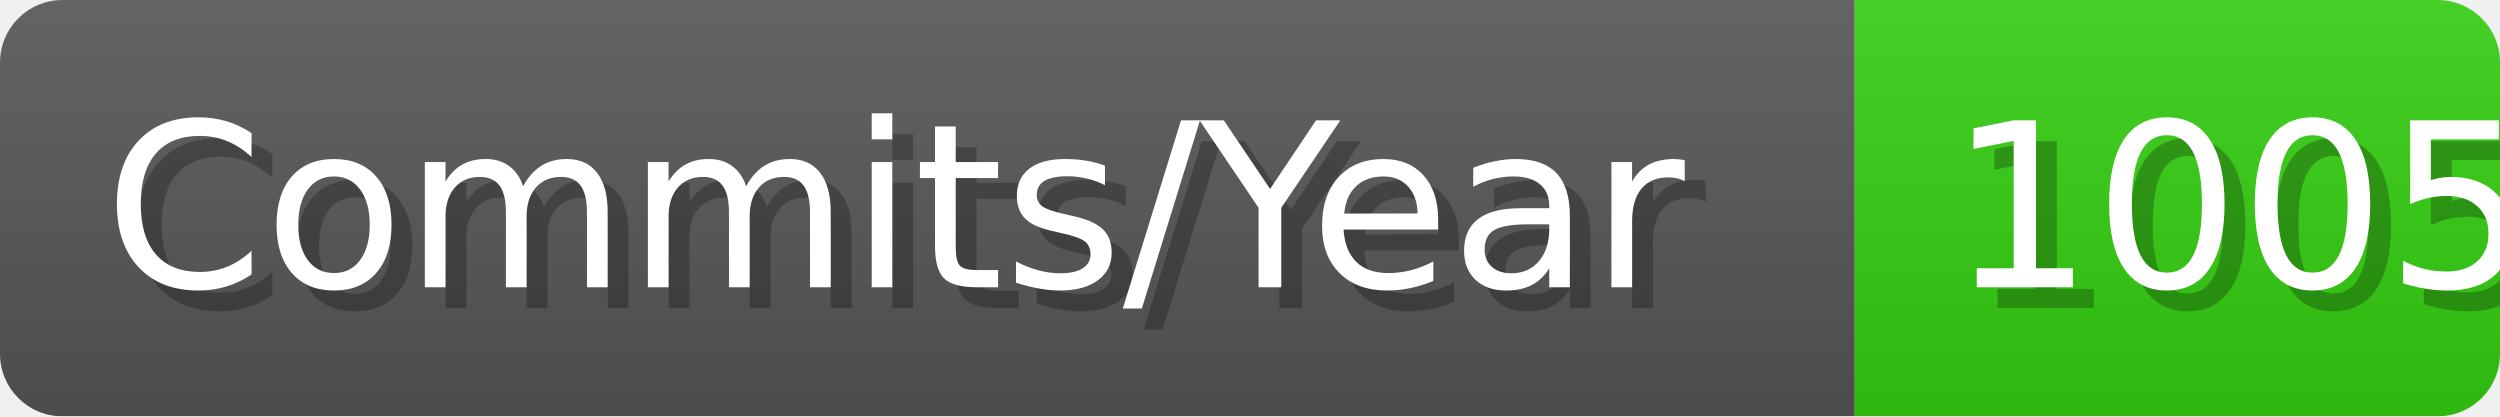
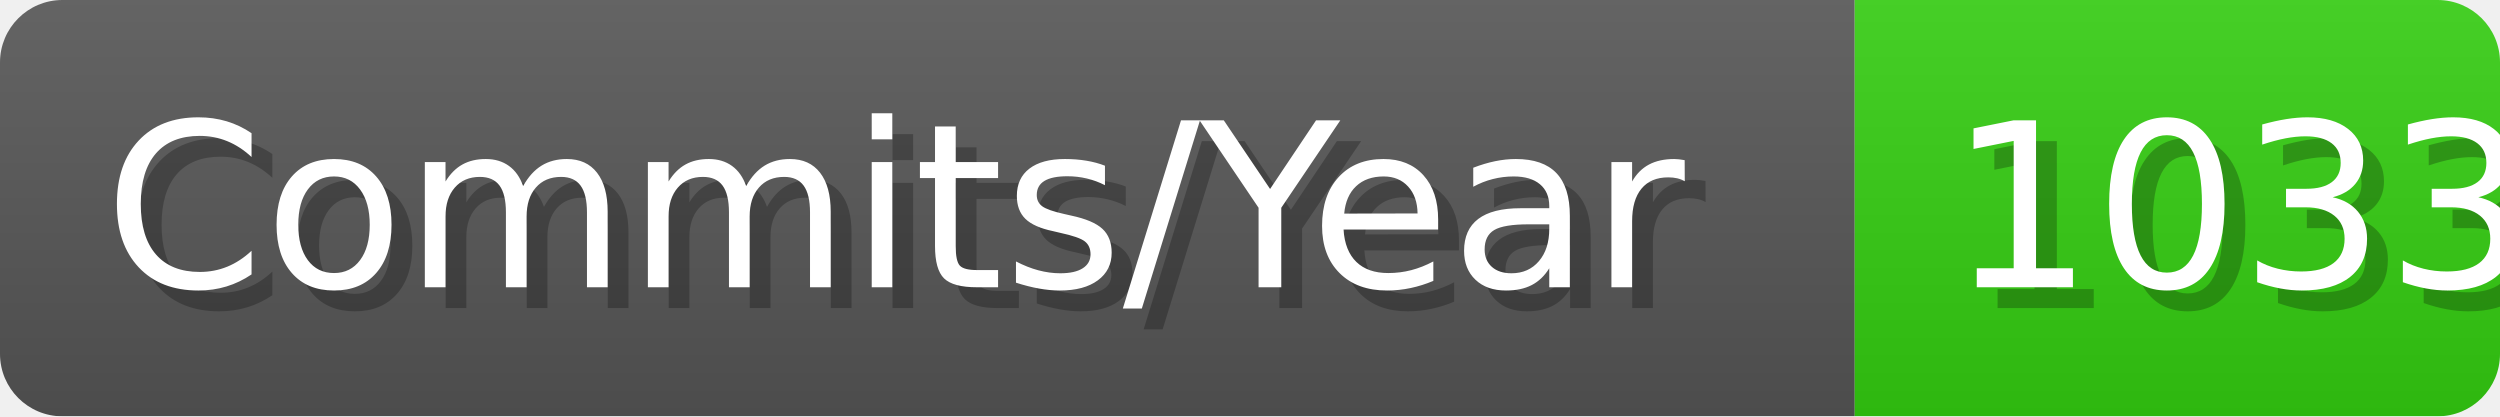
- <svg xmlns="http://www.w3.org/2000/svg" width="120.1" height="20" viewBox="0 0 1201 200" role="img" aria-label="Commits/Year: 1005">
+ <svg xmlns="http://www.w3.org/2000/svg" width="120.1" height="20" viewBox="0 0 1201 200" role="img" aria-label="Commits/Year: 1033">
  <linearGradient id="aUPdi" x2="0" y2="100%">
    <stop offset="0" stop-opacity=".1" stop-color="#EEE" />
    <stop offset="1" stop-opacity=".1" />
  </linearGradient>
  <mask id="WfAiQ">
    <rect width="1201" height="200" rx="30" fill="#FFF" />
  </mask>
  <g mask="url(#WfAiQ)">
    <rect width="891" height="200" fill="#555" />
    <rect width="310" height="200" fill="#3C1" x="891" />
    <rect width="1201" height="200" fill="url(#aUPdi)" />
  </g>
  <g aria-hidden="true" fill="#fff" text-anchor="start" font-family="Verdana,DejaVu Sans,sans-serif" font-size="110">
    <text x="60" y="148" textLength="791" fill="#000" opacity="0.25">Commits/Year</text>
    <text x="50" y="138" textLength="791">Commits/Year</text>
-     <text x="946" y="148" textLength="210" fill="#000" opacity="0.25">1005</text>
-     <text x="936" y="138" textLength="210">1005</text>
+     <text x="946" y="148" textLength="210" fill="#000" opacity="0.25">1033</text>
+     <text x="936" y="138" textLength="210">1033</text>
  </g>
</svg>
